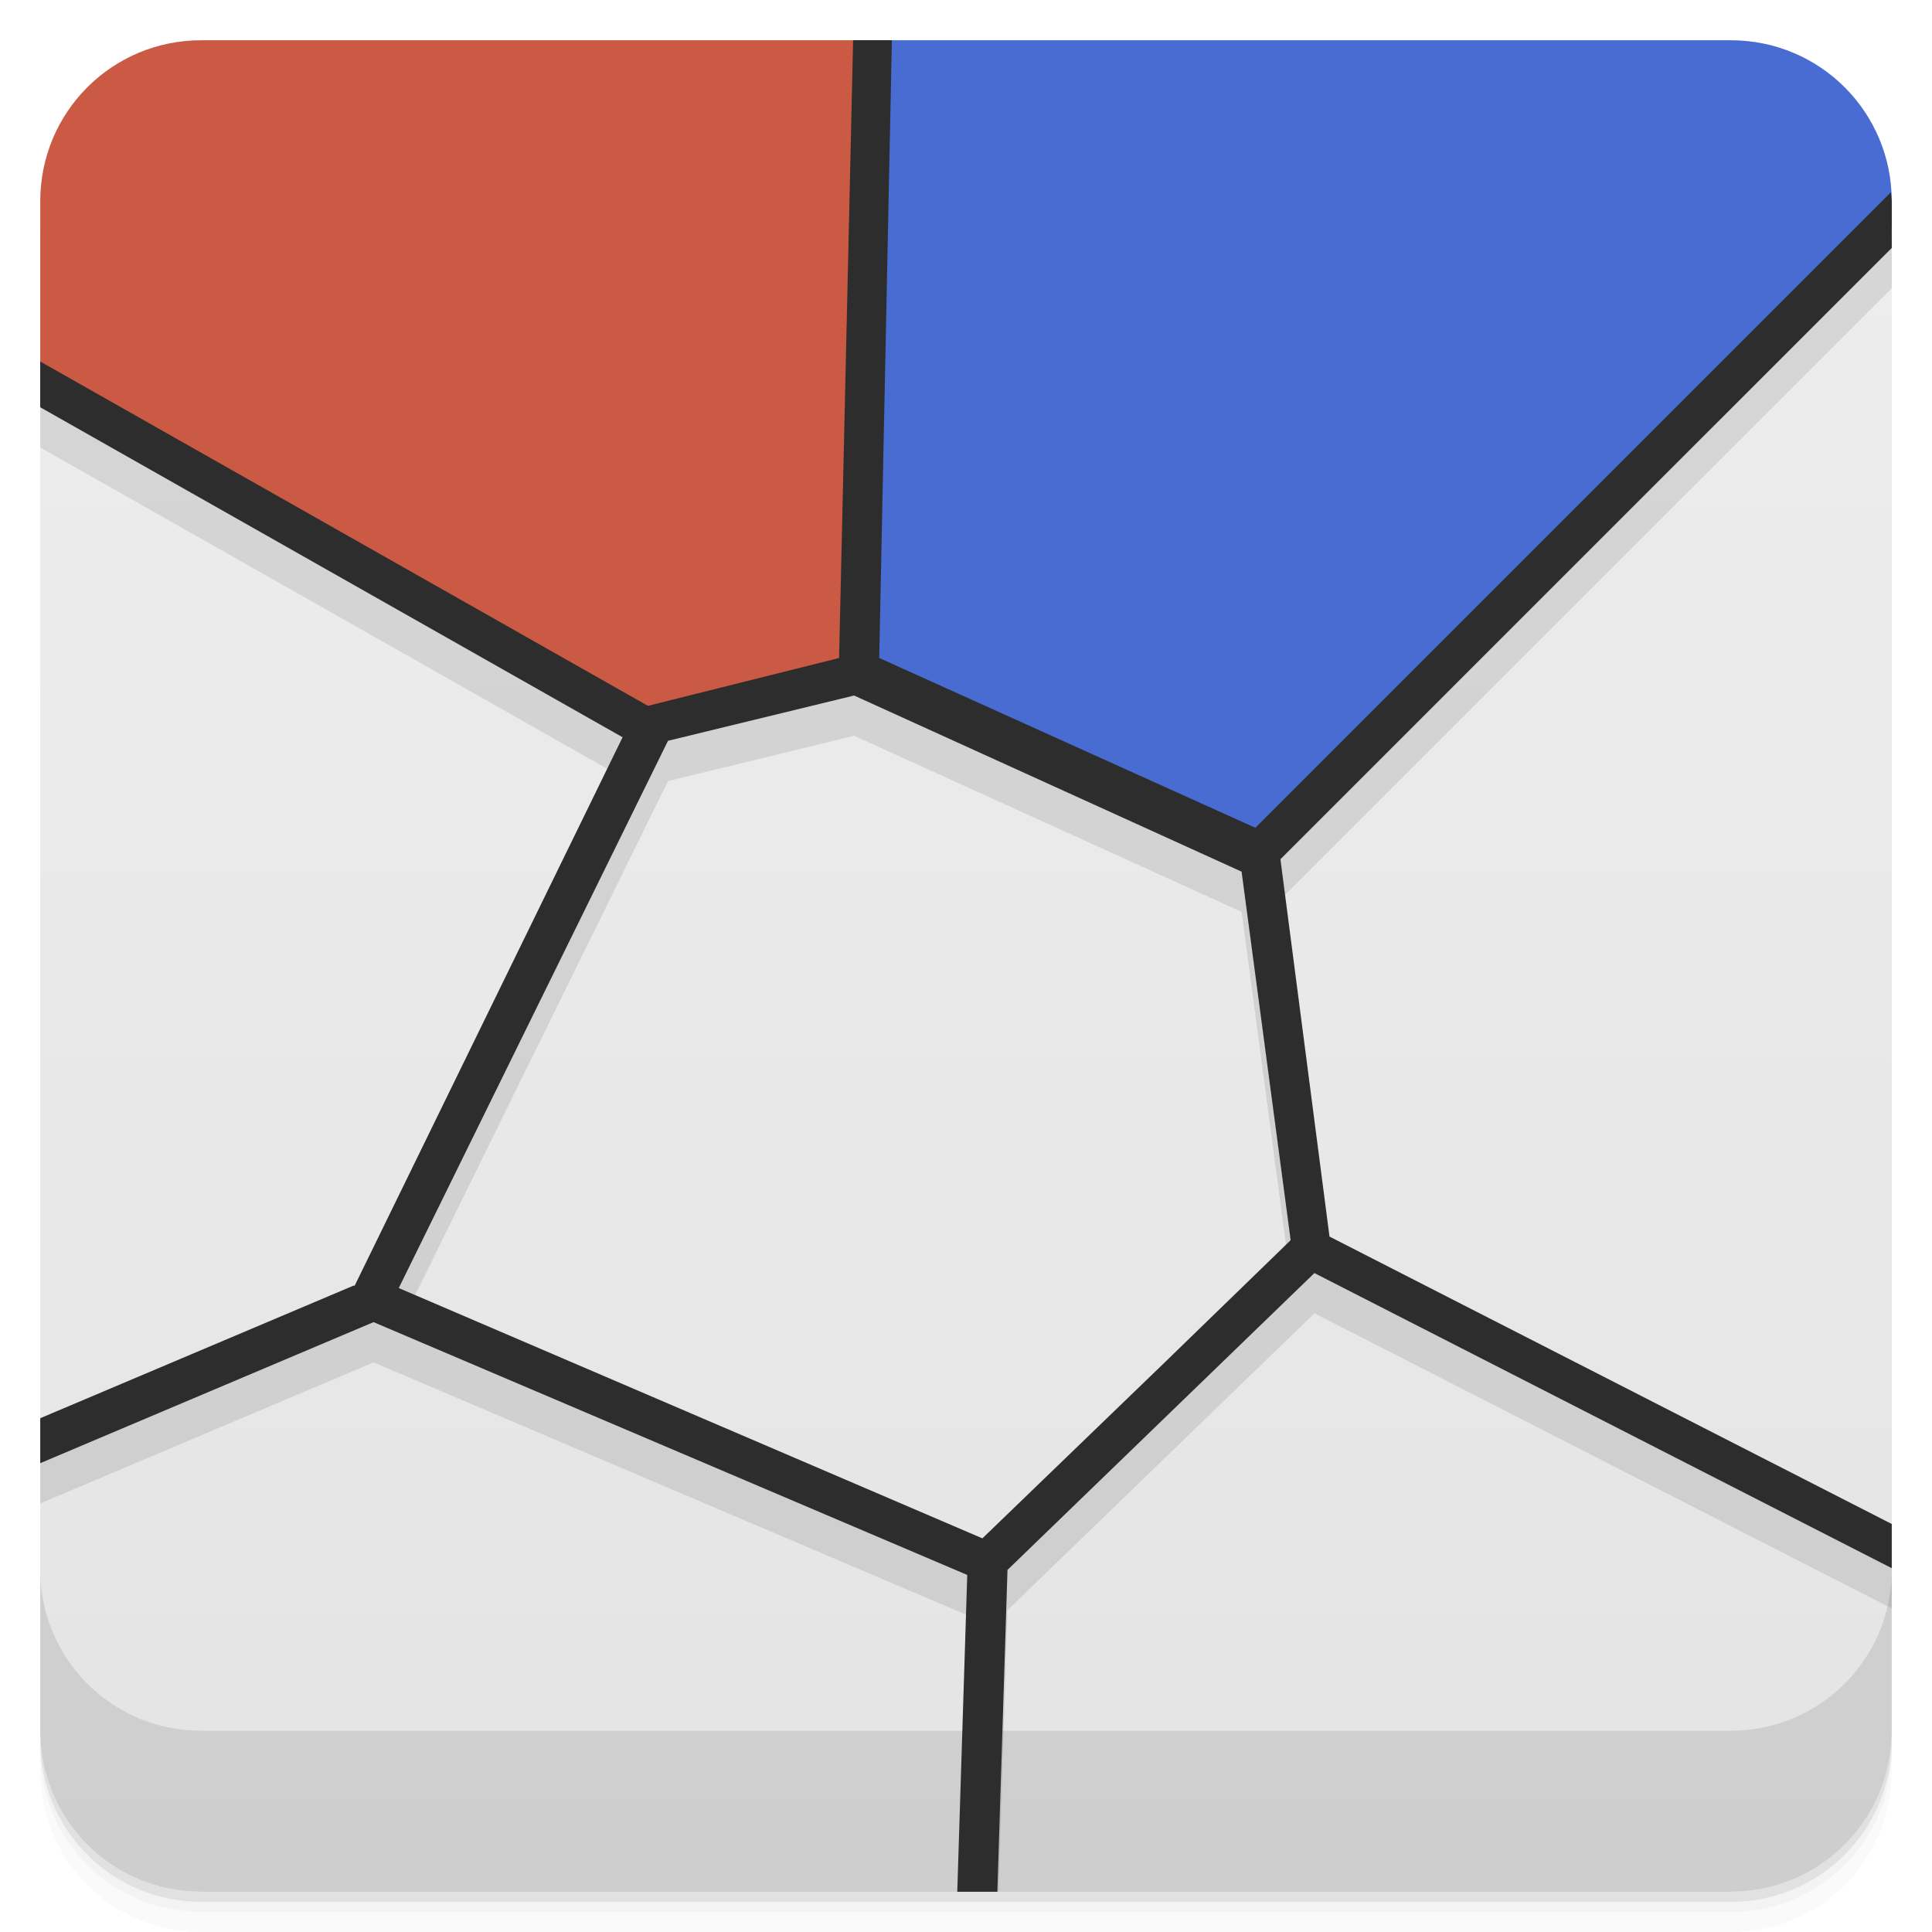
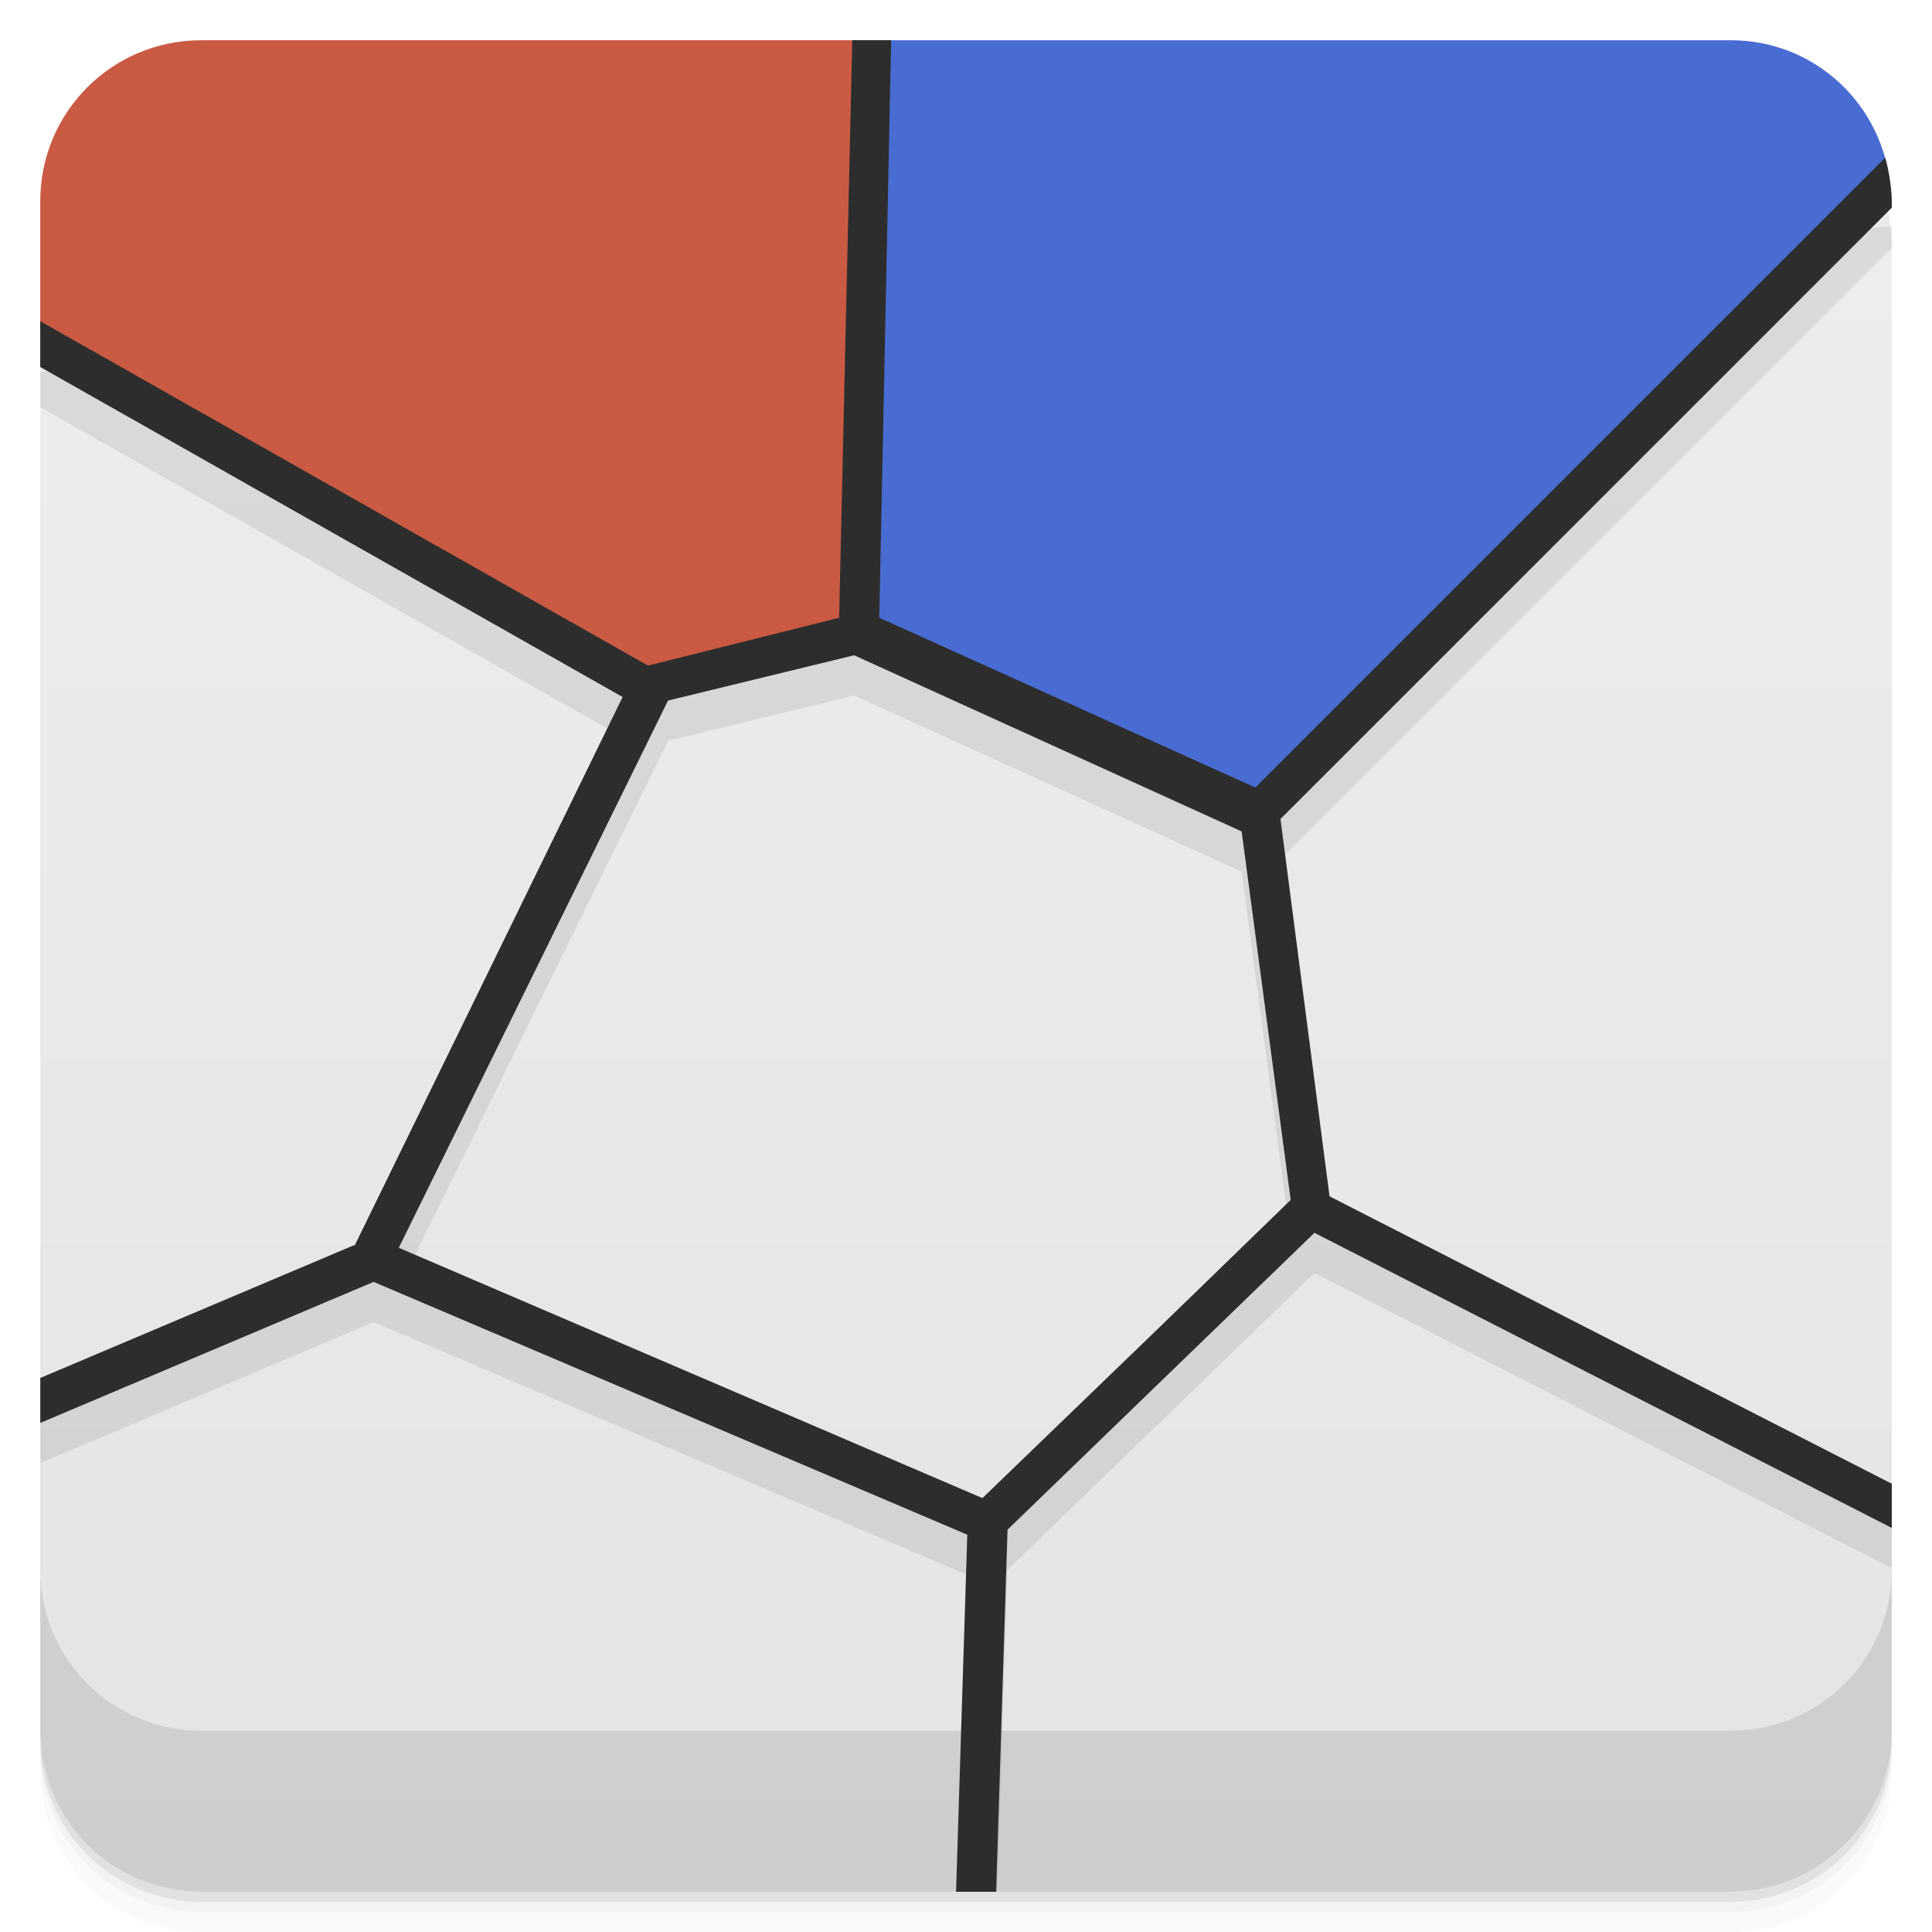
<svg xmlns="http://www.w3.org/2000/svg" width="48" height="48" version="1.1" viewBox="0 0 48 48">
  <defs>
    <linearGradient id="linearGradient3874" x1="1" x2="47" gradientTransform="rotate(-90 24 24)" gradientUnits="userSpaceOnUse">
      <stop style="stop-color:#e4e4e4" offset="0" />
      <stop style="stop-color:#eee" offset="1" />
    </linearGradient>
  </defs>
  <g transform="translate(0 3.949e-5)">
    <path d="m1 43v0.25c0 2.216 1.784 4 4 4h38c2.216 0 4-1.784 4-4v-0.25c0 2.216-1.784 4-4 4h-38c-2.216 0-4-1.784-4-4zm0 0.5v0.5c0 2.216 1.784 4 4 4h38c2.216 0 4-1.784 4-4v-0.5c0 2.216-1.784 4-4 4h-38c-2.216 0-4-1.784-4-4z" style="opacity:.02" />
    <path d="m1 43.25v0.25c0 2.216 1.784 4 4 4h38c2.216 0 4-1.784 4-4v-0.25c0 2.216-1.784 4-4 4h-38c-2.216 0-4-1.784-4-4z" style="opacity:.05" />
    <path d="m1 43v0.25c0 2.216 1.784 4 4 4h38c2.216 0 4-1.784 4-4v-0.25c0 2.216-1.784 4-4 4h-38c-2.216 0-4-1.784-4-4z" style="opacity:.1" />
  </g>
  <path d="m47 5.625-46 3.613v33.762c0 2.216 1.784 4 4 4h38c2.216 0 4-1.784 4-4z" style="fill:url(#linearGradient3874)" />
-   <path d="m5 2c-2.216 0-4 1.784-4 4v3.981 0.258 0.879l14.469 8.199-6.656 13.625h-0.031l-7.781 3.293v1.117l8.281-3.504 14.75 6.281-0.217 6.871h0.996l0.221-6.996 7.625-7.375 14.344 7.332v-1.098l-13.969-7.141-1.219-9.375 15.188-15.187v-0.535-0.625c0-0.077-0.017-0.149-0.021-0.225-0.118-2.109-1.839-3.775-3.978-3.775h-20.842-0.438-0.525-16.195zm16.223 16.281l9.625 4.375 1.219 9.156-3.188 3.094-4.471 4.314-14.5-6.219 6.689-13.596 4.625-1.125z" style="opacity:.1" />
+   <path d="m5 2c-2.216 0-4 1.784-4 4v3.238 0.879l14.469 8.199-6.656 13.625h-0.031l-7.781 3.293v1.117l8.281-3.504 14.75 6.281-0.248 7.871h0.996l0.252-7.996 7.625-7.375 14.344 7.332v-1.098l-13.969-7.141-1.219-9.375 15.188-15.187v-0.16c0-0.117-0.02-0.228-0.033-0.342-2.32e-4 -0.003-0.002-0.005-0.002-0.008-0.011-0.093-0.013-0.189-0.027-0.281-0.027-0.15-0.059-0.3-0.1-0.445-5.55e-4 -0.002-0.001-0.004-0.002-0.006l-0.002 0.002c-0.467-1.686-1.995-2.92-3.834-2.92h-20.861-0.418-0.008-0.014-16.699zm16.223 15.281l9.625 4.375 1.219 9.156-3.188 3.094-4.471 4.314-14.5-6.219 6.689-13.596 4.625-1.125z" style="color:#000000;fill:#2d2d2d;opacity:.1" />
  <g transform="translate(0 3.949e-5)">
    <g transform="translate(0 -1004.4)">
      <path d="m1 1043.4v4c0 2.216 1.784 4 4 4h38c2.216 0 4-1.784 4-4v-4c0 2.216-1.784 4-4 4h-38c-2.216 0-4-1.784-4-4z" style="opacity:.1" />
    </g>
  </g>
-   <path d="m5 1c-2.216 0-4 1.784-4 4v4.238l15.031 8.889 5.314-1.315 0.393-15.812h-16.738z" style="fill:#ca5a43" />
-   <path d="m21.721 1l-0.346 15.812 9.875 4.469 15.75-15.656v-0.625c0-2.216-1.784-4-4-4h-21.279z" style="fill:#486cd2" />
-   <path d="m21.195 1l-0.004 0.188-0.004 0.004h0.004l-0.344 15.156-4.75 1.188-15.098-8.555v1.137l14.469 8.199-6.656 13.625h-0.031l-7.781 3.293v1.117l8.281-3.504 14.75 6.281-0.248 7.871h0.996l0.252-7.996 7.625-7.375 14.344 7.332v-1.098l-13.969-7.141-1.219-9.375 15.188-15.187v-1.16l-0.021-0.225-15.791 15.791-9.344-4.219 0.312-15.25 0.004-0.004h-0.004l0.002-0.094h-0.963zm0.027 16.281l9.625 4.375 1.219 9.156-3.188 3.094-4.471 4.314-14.5-6.219 6.689-13.596 4.625-1.125z" style="color:#000000;fill:#2d2d2d" />
+   <path d="m5 1c-2.216 0-4 1.784-4 4v3.238l15.031 8.889 5.314-1.315 0.367-14.812h-16.713z" style="fill:#ca5a43" />
+   <path d="m21.699 1-0.324 14.812 9.875 4.469 15.717-15.623c-0.175-2.052-1.868-3.658-3.967-3.658h-21.279z" style="fill:#486cd2" />
+   <path d="m21.174 1l-0.326 14.348-4.75 1.188-15.098-8.555v1.137l14.469 8.199-6.656 13.625h-0.031l-7.781 3.293v1.117l8.281-3.504 14.75 6.281-0.248 7.871-0.031 1h0.996l0.031-1 0.252-7.996 7.625-7.375 14.344 7.332v-1.098l-13.969-7.141-1.219-9.375 15.188-15.187v-0.16c0-0.216-0.03-0.424-0.062-0.631-0.027-0.15-0.059-0.3-0.1-0.445-5.55e-4 -0.002-0.001-0.004-0.002-0.006l-15.648 15.648-9.344-4.219 0.295-14.348h-0.965zm0.049 15.281l9.625 4.375 1.219 9.156-3.188 3.094-4.471 4.314-14.5-6.219 6.689-13.596 4.625-1.125z" style="color:#000000;fill:#2d2d2d" />
</svg>
